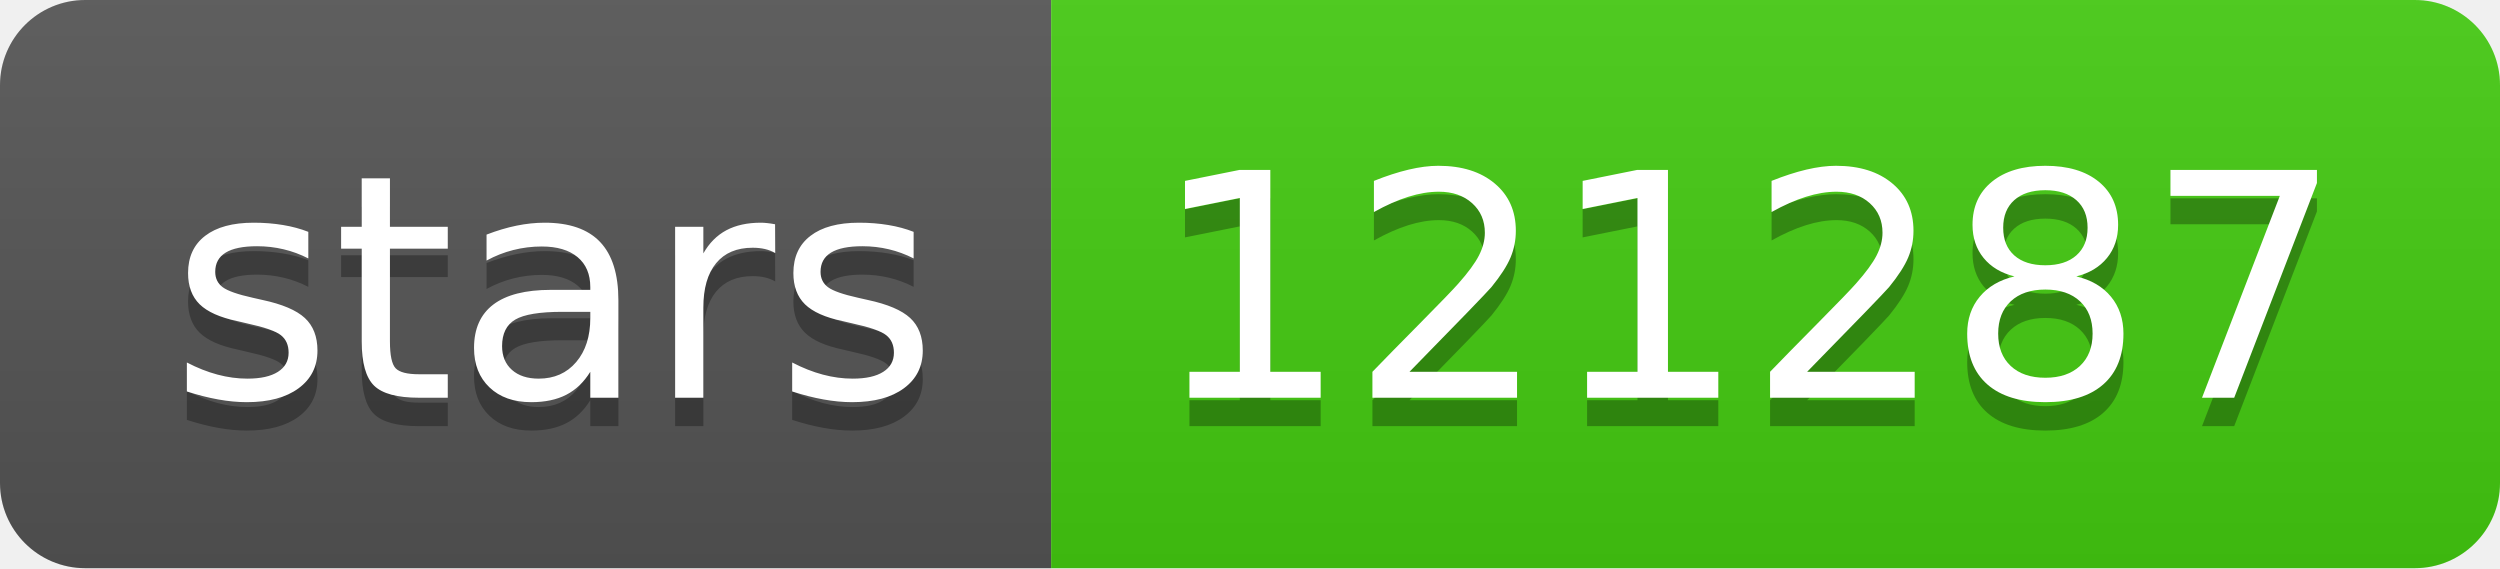
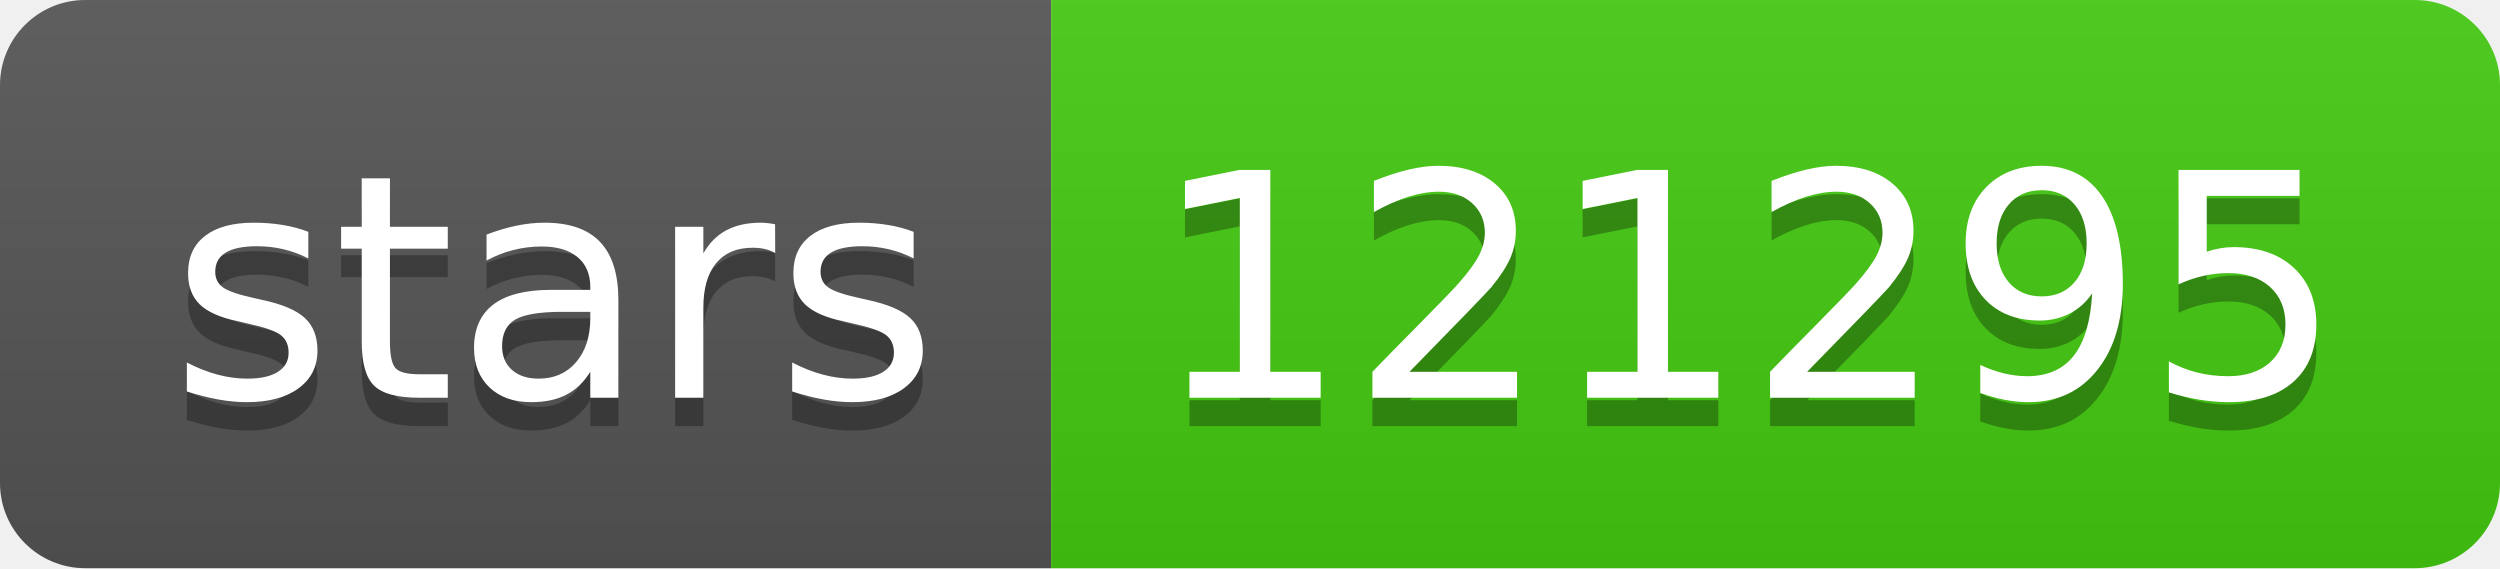
- <svg xmlns="http://www.w3.org/2000/svg" width="88" height="20" role="img" aria-label="stars: 121287">
+ <svg xmlns="http://www.w3.org/2000/svg" width="88" height="20" role="img" aria-label="stars: 121295">
  <linearGradient id="s" x2="0" y2="100%">
    <stop offset="0" stop-color="#bbb" stop-opacity=".1" />
    <stop offset="1" stop-opacity=".1" />
  </linearGradient>
  <clipPath id="r">
    <rect width="88" height="20" rx="3" fill="#fff" />
  </clipPath>
  <g clip-path="url(#r)">
    <rect width="37" height="20" fill="#555" />
    <rect x="37" width="51" height="20" fill="#4c1" />
    <rect width="88" height="20" fill="url(#s)" />
  </g>
  <g fill="#fff" text-anchor="middle" font-family="Verdana,Geneva,DejaVu Sans,sans-serif" text-rendering="geometricPrecision" font-size="110">
    <text aria-hidden="true" x="195" y="150" fill="#010101" fill-opacity=".3" transform="scale(.1)" textLength="270">stars</text>
    <text x="195" y="140" transform="scale(.1)" fill="#fff" textLength="270">stars</text>
-     <text aria-hidden="true" x="615" y="150" fill="#010101" fill-opacity=".3" transform="scale(.1)" textLength="410">121287</text>
-     <text x="615" y="140" transform="scale(.1)" fill="#fff" textLength="410">121287</text>
+     <text aria-hidden="true" x="615" y="150" fill="#010101" fill-opacity=".3" transform="scale(.1)" textLength="410">121295</text>
+     <text x="615" y="140" transform="scale(.1)" fill="#fff" textLength="410">121295</text>
  </g>
</svg>
